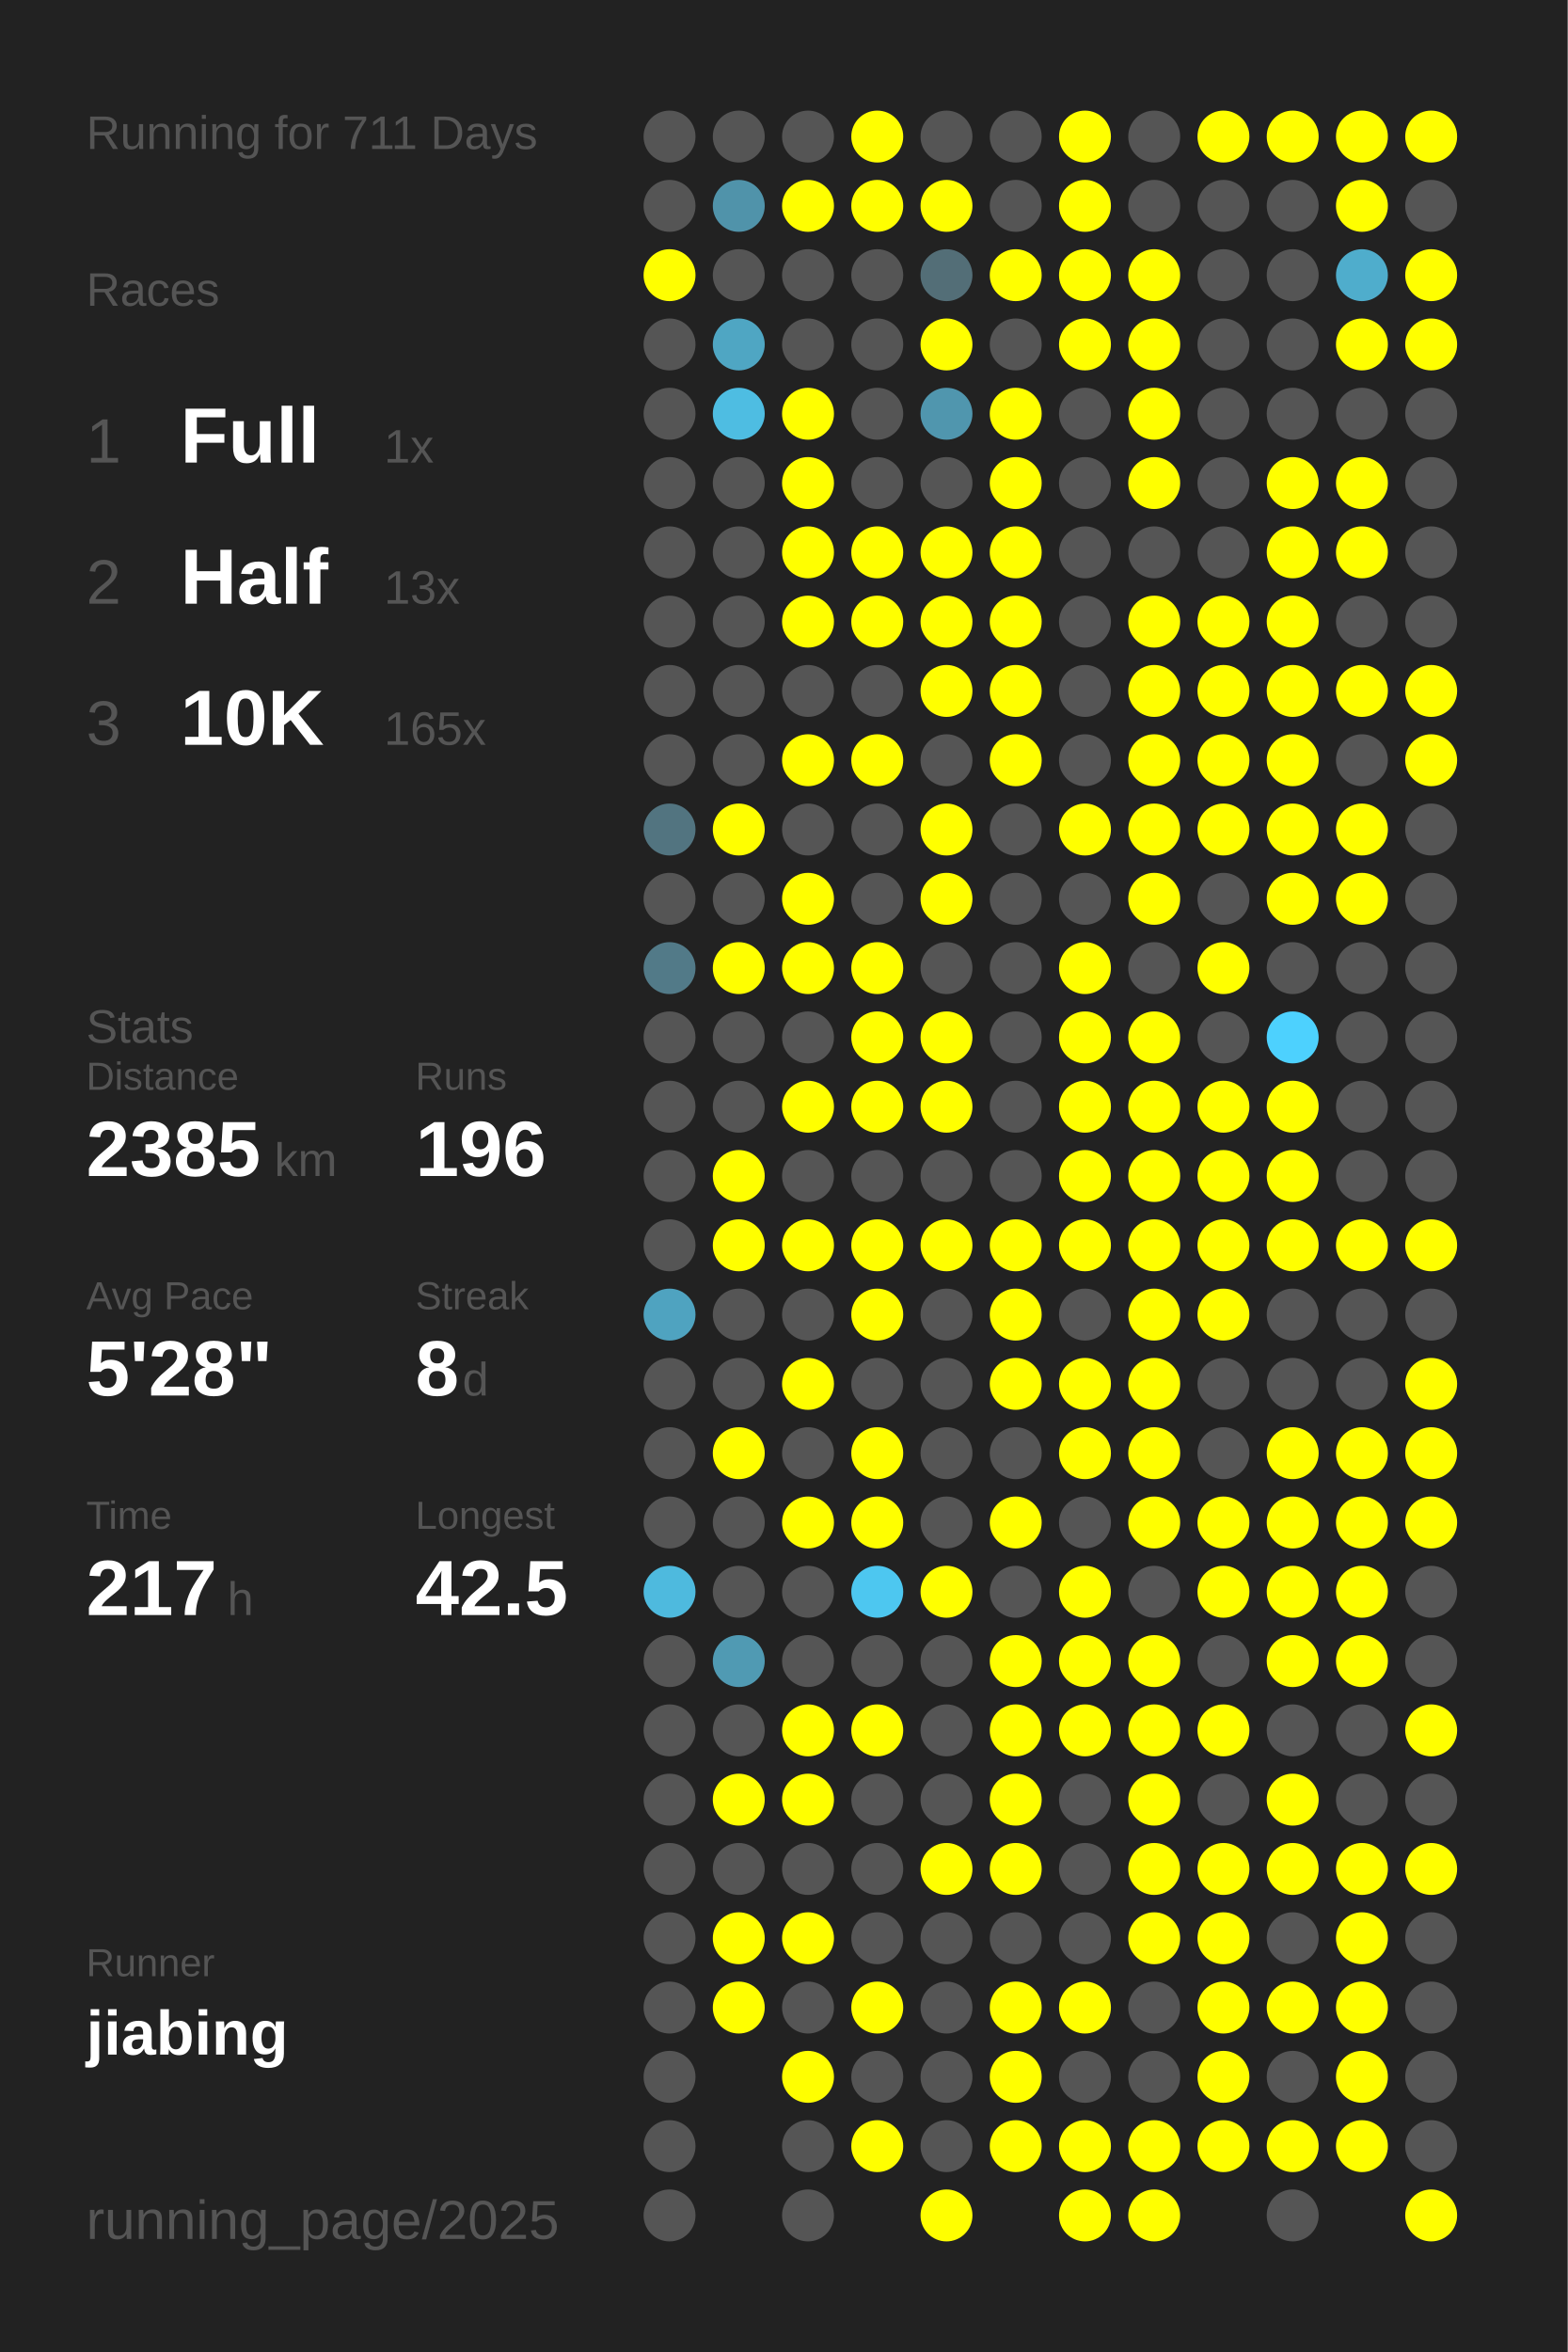
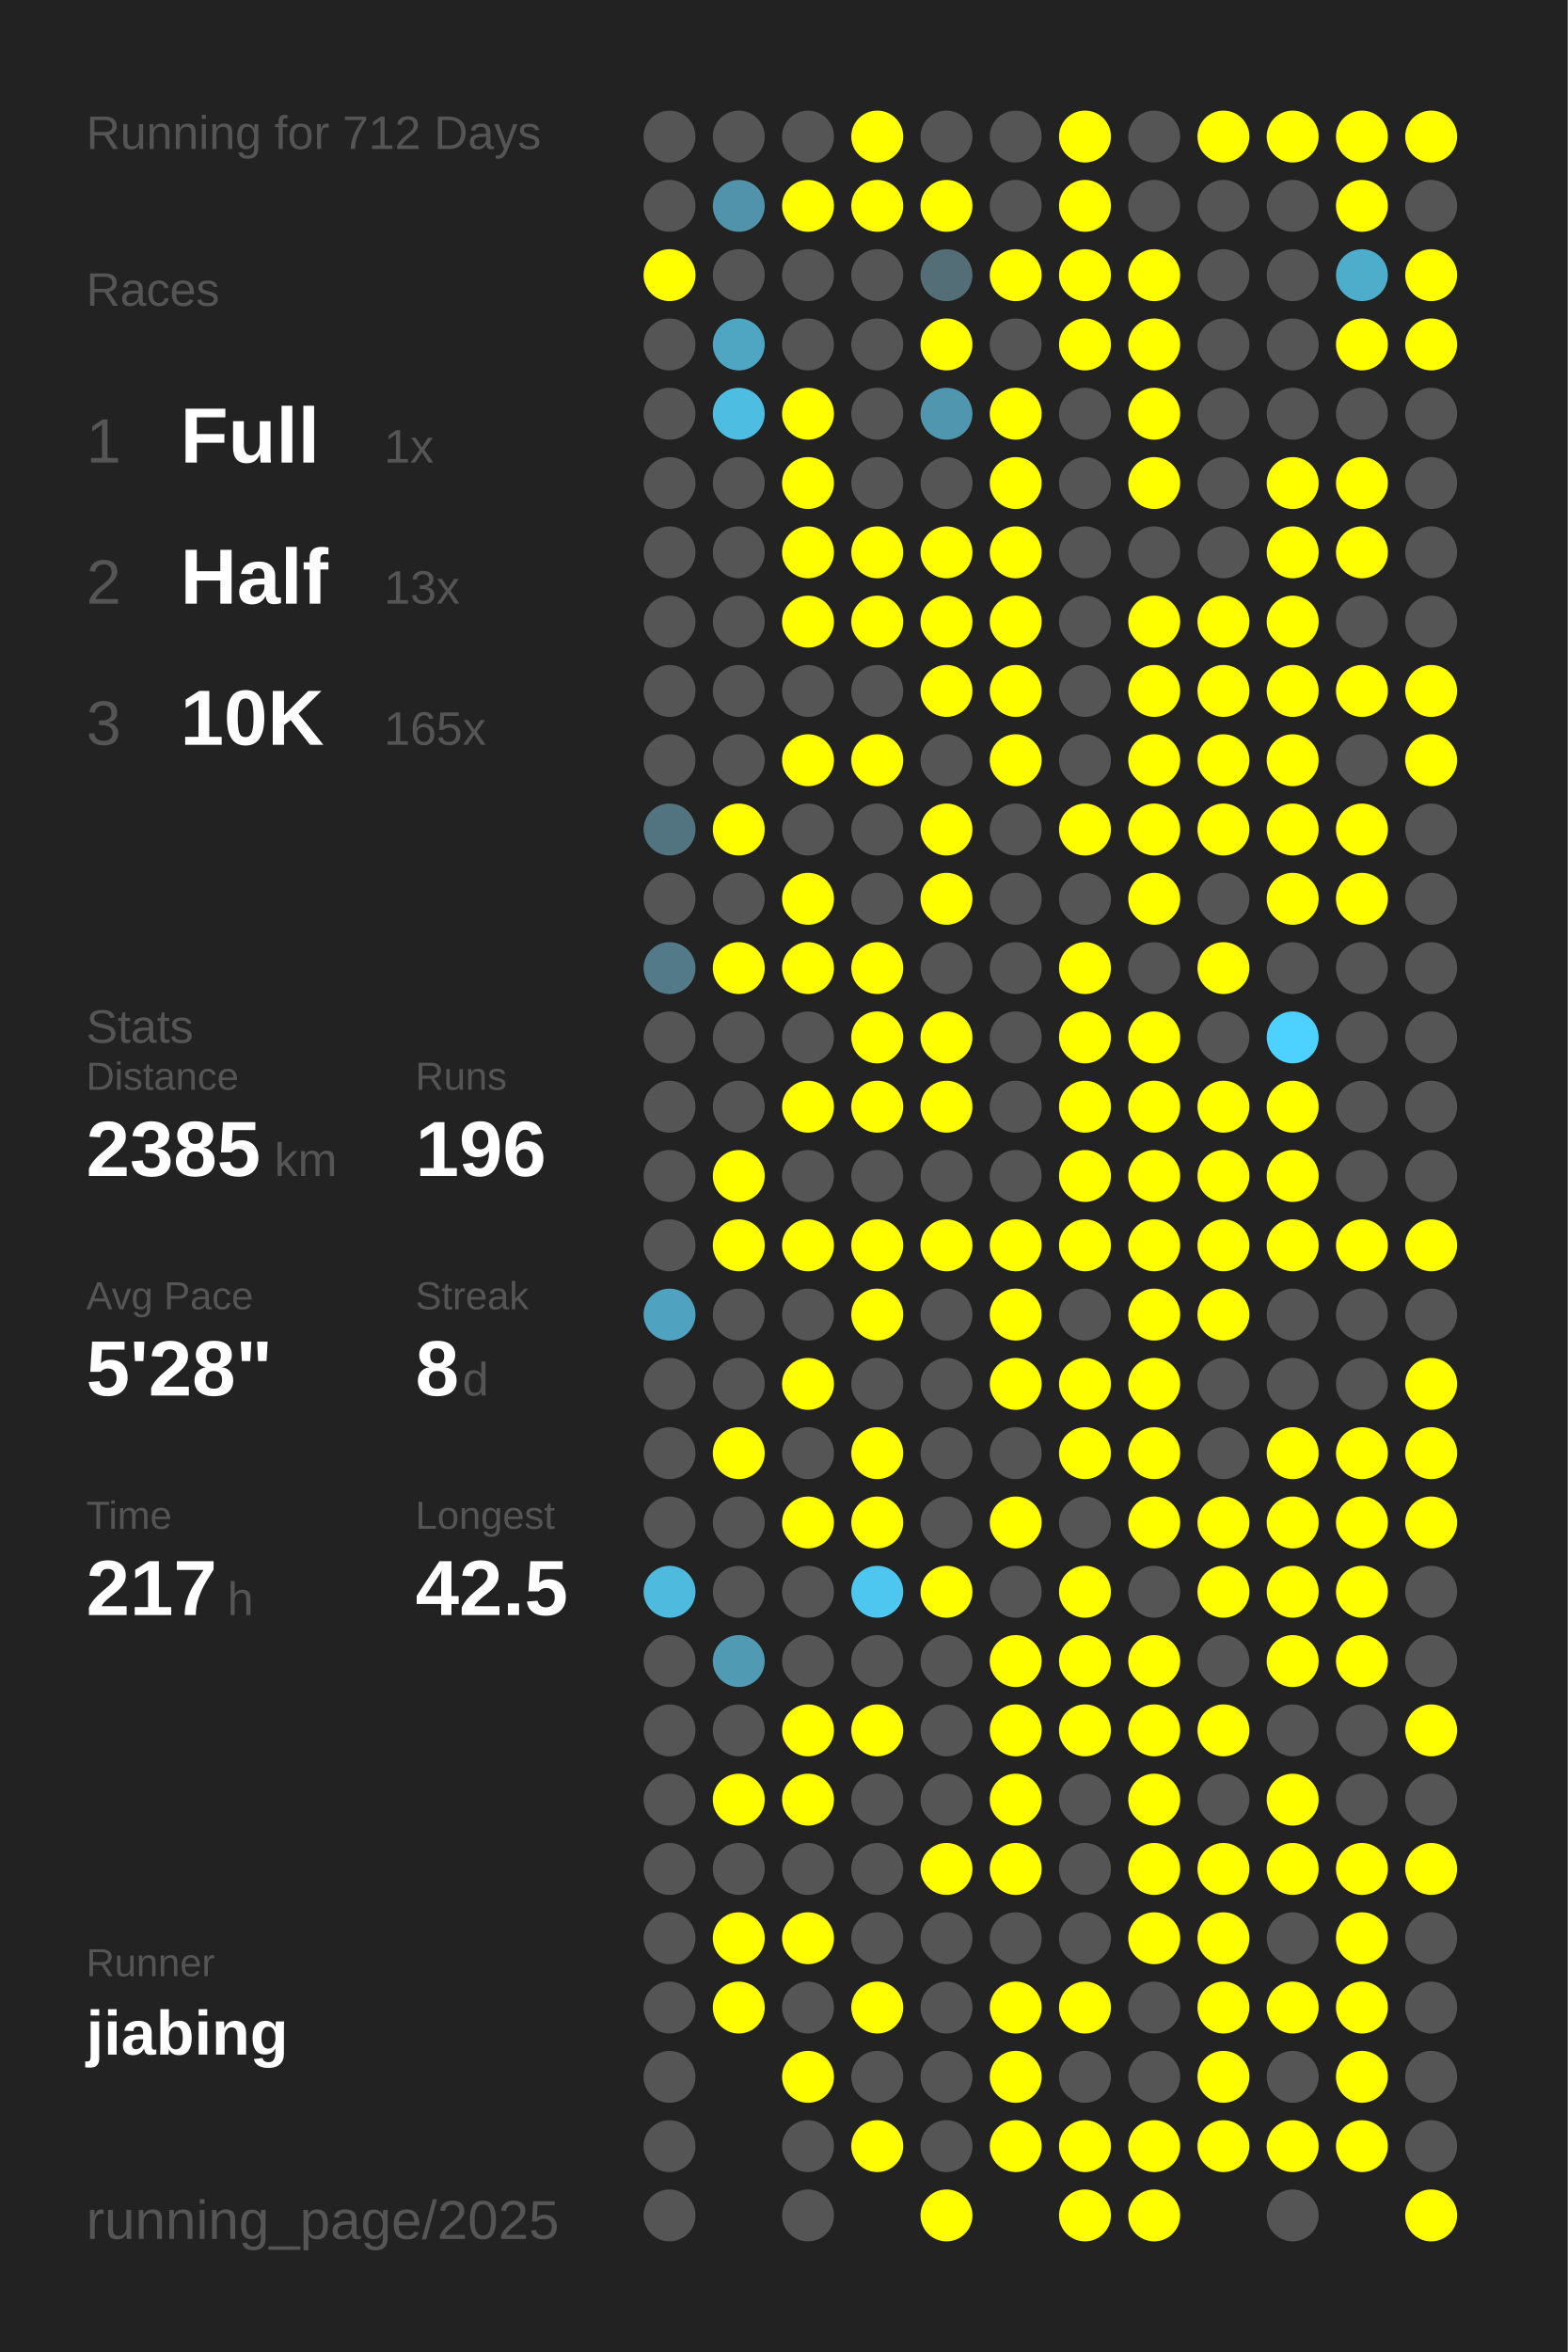
<svg xmlns="http://www.w3.org/2000/svg" baseProfile="full" height="300mm" version="1.1" viewBox="0,0,200,300" width="200mm">
  <defs />
  <rect fill="#222222" height="300" width="200" x="0" y="0" />
-   <text fill="#555555" style="font-size:6px; font-family:Arial;" x="11" y="19">Running for 711 Days</text>
+   <text fill="#555555" style="font-size:6px; font-family:Arial;" x="11" y="19">Running for 712 Days</text>
  <text fill="#555555" style="font-size:6px; font-family:Arial;" x="11" y="39">Races</text>
  <text fill="#555555" style="font-size:8px; font-family:Arial;" x="11" y="59">1</text>
  <text fill="#FFFFFF" style="font-size:10px; font-family:Arial; font-weight:bold;" x="23" y="59">Full</text>
  <text fill="#555555" style="font-size:6px; font-family:Arial;" x="49" y="59">1x</text>
  <text fill="#555555" style="font-size:8px; font-family:Arial;" x="11" y="77">2</text>
  <text fill="#FFFFFF" style="font-size:10px; font-family:Arial; font-weight:bold;" x="23" y="77">Half</text>
  <text fill="#555555" style="font-size:6px; font-family:Arial;" x="49" y="77">13x</text>
  <text fill="#555555" style="font-size:8px; font-family:Arial;" x="11" y="95">3</text>
  <text fill="#FFFFFF" style="font-size:10px; font-family:Arial; font-weight:bold;" x="23" y="95">10K</text>
  <text fill="#555555" style="font-size:6px; font-family:Arial;" x="49" y="95">165x</text>
  <text fill="#555555" style="font-size:6px; font-family:Arial;" x="11" y="133">Stats</text>
  <text fill="#555555" style="font-size:5px; font-family:Arial;" x="11" y="139">Distance</text>
  <text fill="#FFFFFF" style="font-size:10px; font-family:Arial; font-weight:bold;" x="11" y="150">2385</text>
  <text fill="#555555" style="font-size:6px; font-family:Arial;" x="35" y="150">km</text>
  <text fill="#555555" style="font-size:5px; font-family:Arial;" x="53" y="139">Runs</text>
  <text fill="#FFFFFF" style="font-size:10px; font-family:Arial; font-weight:bold;" x="53" y="150">196</text>
  <text fill="#555555" style="font-size:5px; font-family:Arial;" x="11" y="167">Avg Pace</text>
  <text fill="#FFFFFF" style="font-size:10px; font-family:Arial; font-weight:bold;" x="11" y="178">5'28"</text>
  <text fill="#555555" style="font-size:5px; font-family:Arial;" x="53" y="167">Streak</text>
  <text fill="#FFFFFF" style="font-size:10px; font-family:Arial; font-weight:bold;" x="53" y="178">8</text>
  <text fill="#555555" style="font-size:6px; font-family:Arial;" x="59" y="178">d</text>
  <text fill="#555555" style="font-size:5px; font-family:Arial;" x="11" y="195">Time</text>
  <text fill="#FFFFFF" style="font-size:10px; font-family:Arial; font-weight:bold;" x="11" y="206">217</text>
  <text fill="#555555" style="font-size:6px; font-family:Arial;" x="29" y="206">h</text>
  <text fill="#555555" style="font-size:5px; font-family:Arial;" x="53" y="195">Longest</text>
  <text fill="#FFFFFF" style="font-size:10px; font-family:Arial; font-weight:bold;" x="53" y="206">42.5</text>
  <text fill="#555555" style="font-size:5px; font-family:Arial;" x="11" y="252.065">Runner</text>
  <text fill="#FFFFFF" style="font-size:8px; font-family:Arial; font-weight:bold;" x="11" y="262.065">jiabing</text>
  <text fill="#555555" style="font-size:7px; font-family:Arial;" x="11" y="285.581">running_page/2025</text>
  <circle cx="85.417" cy="17.419" fill="#555555" r="3.312" />
  <circle cx="85.417" cy="26.258" fill="#555555" r="3.312" />
  <circle cx="85.417" cy="35.097" fill="#FFFF00" r="3.312" />
  <circle cx="85.417" cy="43.935" fill="#555555" r="3.312" />
  <circle cx="85.417" cy="52.774" fill="#555555" r="3.312" />
  <circle cx="85.417" cy="61.613" fill="#555555" r="3.312" />
  <circle cx="85.417" cy="70.452" fill="#555555" r="3.312" />
  <circle cx="85.417" cy="79.29" fill="#555555" r="3.312" />
  <circle cx="85.417" cy="88.129" fill="#555555" r="3.312" />
  <circle cx="85.417" cy="96.968" fill="#555555" r="3.312" />
  <circle cx="85.417" cy="105.806" fill="#527480" r="3.312" />
  <circle cx="85.417" cy="114.645" fill="#555555" r="3.312" />
  <circle cx="85.417" cy="123.484" fill="#527a88" r="3.312" />
  <circle cx="85.417" cy="132.323" fill="#555555" r="3.312" />
  <circle cx="85.417" cy="141.161" fill="#555555" r="3.312" />
  <circle cx="85.417" cy="150" fill="#555555" r="3.312" />
  <circle cx="85.417" cy="158.839" fill="#555555" r="3.312" />
  <circle cx="85.417" cy="167.677" fill="#4fa3c0" r="3.312" />
  <circle cx="85.417" cy="176.516" fill="#555555" r="3.312" />
  <circle cx="85.417" cy="185.355" fill="#555555" r="3.312" />
  <circle cx="85.417" cy="194.194" fill="#555555" r="3.312" />
  <circle cx="85.417" cy="203.032" fill="#4ebade" r="3.312" />
  <circle cx="85.417" cy="211.871" fill="#555555" r="3.312" />
  <circle cx="85.417" cy="220.71" fill="#555555" r="3.312" />
  <circle cx="85.417" cy="229.548" fill="#555555" r="3.312" />
  <circle cx="85.417" cy="238.387" fill="#555555" r="3.312" />
  <circle cx="85.417" cy="247.226" fill="#555555" r="3.312" />
  <circle cx="85.417" cy="256.065" fill="#555555" r="3.312" />
  <circle cx="85.417" cy="264.903" fill="#555555" r="3.312" />
  <circle cx="85.417" cy="273.742" fill="#555555" r="3.312" />
  <circle cx="85.417" cy="282.581" fill="#555555" r="3.312" />
  <circle cx="94.25" cy="17.419" fill="#555555" r="3.312" />
  <circle cx="94.25" cy="26.258" fill="#5093aa" r="3.312" />
  <circle cx="94.25" cy="35.097" fill="#555555" r="3.312" />
  <circle cx="94.25" cy="43.935" fill="#4fa6c3" r="3.312" />
  <circle cx="94.25" cy="52.774" fill="#4ebde2" r="3.312" />
  <circle cx="94.25" cy="61.613" fill="#555555" r="3.312" />
  <circle cx="94.25" cy="70.452" fill="#555555" r="3.312" />
  <circle cx="94.25" cy="79.29" fill="#555555" r="3.312" />
  <circle cx="94.25" cy="88.129" fill="#555555" r="3.312" />
  <circle cx="94.25" cy="96.968" fill="#555555" r="3.312" />
  <circle cx="94.25" cy="105.806" fill="#FFFF00" r="3.312" />
  <circle cx="94.25" cy="114.645" fill="#555555" r="3.312" />
  <circle cx="94.25" cy="123.484" fill="#FFFF00" r="3.312" />
  <circle cx="94.25" cy="132.323" fill="#555555" r="3.312" />
  <circle cx="94.25" cy="141.161" fill="#555555" r="3.312" />
  <circle cx="94.25" cy="150" fill="#FFFF00" r="3.312" />
  <circle cx="94.25" cy="158.839" fill="#FFFF00" r="3.312" />
  <circle cx="94.25" cy="167.677" fill="#555555" r="3.312" />
  <circle cx="94.25" cy="176.516" fill="#555555" r="3.312" />
  <circle cx="94.25" cy="185.355" fill="#FFFF00" r="3.312" />
  <circle cx="94.25" cy="194.194" fill="#555555" r="3.312" />
  <circle cx="94.25" cy="203.032" fill="#555555" r="3.312" />
  <circle cx="94.25" cy="211.871" fill="#509ab3" r="3.312" />
  <circle cx="94.25" cy="220.71" fill="#555555" r="3.312" />
  <circle cx="94.25" cy="229.548" fill="#FFFF00" r="3.312" />
  <circle cx="94.25" cy="238.387" fill="#555555" r="3.312" />
  <circle cx="94.25" cy="247.226" fill="#FFFF00" r="3.312" />
  <circle cx="94.25" cy="256.065" fill="#FFFF00" r="3.312" />
  <circle cx="103.083" cy="17.419" fill="#555555" r="3.312" />
  <circle cx="103.083" cy="26.258" fill="#FFFF00" r="3.312" />
  <circle cx="103.083" cy="35.097" fill="#555555" r="3.312" />
  <circle cx="103.083" cy="43.935" fill="#555555" r="3.312" />
  <circle cx="103.083" cy="52.774" fill="#FFFF00" r="3.312" />
  <circle cx="103.083" cy="61.613" fill="#FFFF00" r="3.312" />
  <circle cx="103.083" cy="70.452" fill="#FFFF00" r="3.312" />
  <circle cx="103.083" cy="79.29" fill="#FFFF00" r="3.312" />
  <circle cx="103.083" cy="88.129" fill="#555555" r="3.312" />
  <circle cx="103.083" cy="96.968" fill="#FFFF00" r="3.312" />
  <circle cx="103.083" cy="105.806" fill="#555555" r="3.312" />
  <circle cx="103.083" cy="114.645" fill="#FFFF00" r="3.312" />
  <circle cx="103.083" cy="123.484" fill="#FFFF00" r="3.312" />
  <circle cx="103.083" cy="132.323" fill="#555555" r="3.312" />
  <circle cx="103.083" cy="141.161" fill="#FFFF00" r="3.312" />
  <circle cx="103.083" cy="150" fill="#555555" r="3.312" />
  <circle cx="103.083" cy="158.839" fill="#FFFF00" r="3.312" />
  <circle cx="103.083" cy="167.677" fill="#555555" r="3.312" />
  <circle cx="103.083" cy="176.516" fill="#FFFF00" r="3.312" />
  <circle cx="103.083" cy="185.355" fill="#555555" r="3.312" />
  <circle cx="103.083" cy="194.194" fill="#FFFF00" r="3.312" />
  <circle cx="103.083" cy="203.032" fill="#555555" r="3.312" />
  <circle cx="103.083" cy="211.871" fill="#555555" r="3.312" />
  <circle cx="103.083" cy="220.71" fill="#FFFF00" r="3.312" />
  <circle cx="103.083" cy="229.548" fill="#FFFF00" r="3.312" />
  <circle cx="103.083" cy="238.387" fill="#555555" r="3.312" />
  <circle cx="103.083" cy="247.226" fill="#FFFF00" r="3.312" />
  <circle cx="103.083" cy="256.065" fill="#555555" r="3.312" />
  <circle cx="103.083" cy="264.903" fill="#FFFF00" r="3.312" />
  <circle cx="103.083" cy="273.742" fill="#555555" r="3.312" />
  <circle cx="103.083" cy="282.581" fill="#555555" r="3.312" />
  <circle cx="111.917" cy="17.419" fill="#FFFF00" r="3.312" />
  <circle cx="111.917" cy="26.258" fill="#FFFF00" r="3.312" />
  <circle cx="111.917" cy="35.097" fill="#555555" r="3.312" />
  <circle cx="111.917" cy="43.935" fill="#555555" r="3.312" />
  <circle cx="111.917" cy="52.774" fill="#555555" r="3.312" />
  <circle cx="111.917" cy="61.613" fill="#555555" r="3.312" />
  <circle cx="111.917" cy="70.452" fill="#FFFF00" r="3.312" />
  <circle cx="111.917" cy="79.29" fill="#FFFF00" r="3.312" />
  <circle cx="111.917" cy="88.129" fill="#555555" r="3.312" />
  <circle cx="111.917" cy="96.968" fill="#FFFF00" r="3.312" />
  <circle cx="111.917" cy="105.806" fill="#555555" r="3.312" />
  <circle cx="111.917" cy="114.645" fill="#555555" r="3.312" />
  <circle cx="111.917" cy="123.484" fill="#FFFF00" r="3.312" />
  <circle cx="111.917" cy="132.323" fill="#FFFF00" r="3.312" />
  <circle cx="111.917" cy="141.161" fill="#FFFF00" r="3.312" />
  <circle cx="111.917" cy="150" fill="#555555" r="3.312" />
  <circle cx="111.917" cy="158.839" fill="#FFFF00" r="3.312" />
  <circle cx="111.917" cy="167.677" fill="#FFFF00" r="3.312" />
  <circle cx="111.917" cy="176.516" fill="#555555" r="3.312" />
  <circle cx="111.917" cy="185.355" fill="#FFFF00" r="3.312" />
  <circle cx="111.917" cy="194.194" fill="#FFFF00" r="3.312" />
  <circle cx="111.917" cy="203.032" fill="#4dc7f0" r="3.312" />
  <circle cx="111.917" cy="211.871" fill="#555555" r="3.312" />
  <circle cx="111.917" cy="220.71" fill="#FFFF00" r="3.312" />
  <circle cx="111.917" cy="229.548" fill="#555555" r="3.312" />
  <circle cx="111.917" cy="238.387" fill="#555555" r="3.312" />
  <circle cx="111.917" cy="247.226" fill="#555555" r="3.312" />
  <circle cx="111.917" cy="256.065" fill="#FFFF00" r="3.312" />
  <circle cx="111.917" cy="264.903" fill="#555555" r="3.312" />
  <circle cx="111.917" cy="273.742" fill="#FFFF00" r="3.312" />
  <circle cx="120.75" cy="17.419" fill="#555555" r="3.312" />
  <circle cx="120.75" cy="26.258" fill="#FFFF00" r="3.312" />
  <circle cx="120.75" cy="35.097" fill="#536e77" r="3.312" />
  <circle cx="120.75" cy="43.935" fill="#FFFF00" r="3.312" />
  <circle cx="120.75" cy="52.774" fill="#5096ae" r="3.312" />
  <circle cx="120.75" cy="61.613" fill="#555555" r="3.312" />
  <circle cx="120.75" cy="70.452" fill="#FFFF00" r="3.312" />
  <circle cx="120.75" cy="79.29" fill="#FFFF00" r="3.312" />
  <circle cx="120.75" cy="88.129" fill="#FFFF00" r="3.312" />
  <circle cx="120.75" cy="96.968" fill="#555555" r="3.312" />
  <circle cx="120.75" cy="105.806" fill="#FFFF00" r="3.312" />
  <circle cx="120.75" cy="114.645" fill="#FFFF00" r="3.312" />
  <circle cx="120.75" cy="123.484" fill="#555555" r="3.312" />
  <circle cx="120.75" cy="132.323" fill="#FFFF00" r="3.312" />
  <circle cx="120.75" cy="141.161" fill="#FFFF00" r="3.312" />
  <circle cx="120.75" cy="150" fill="#555555" r="3.312" />
  <circle cx="120.75" cy="158.839" fill="#FFFF00" r="3.312" />
  <circle cx="120.75" cy="167.677" fill="#555555" r="3.312" />
  <circle cx="120.75" cy="176.516" fill="#555555" r="3.312" />
  <circle cx="120.75" cy="185.355" fill="#555555" r="3.312" />
  <circle cx="120.75" cy="194.194" fill="#555555" r="3.312" />
  <circle cx="120.75" cy="203.032" fill="#FFFF00" r="3.312" />
  <circle cx="120.75" cy="211.871" fill="#555555" r="3.312" />
  <circle cx="120.75" cy="220.71" fill="#555555" r="3.312" />
  <circle cx="120.75" cy="229.548" fill="#555555" r="3.312" />
  <circle cx="120.75" cy="238.387" fill="#FFFF00" r="3.312" />
  <circle cx="120.75" cy="247.226" fill="#555555" r="3.312" />
  <circle cx="120.75" cy="256.065" fill="#555555" r="3.312" />
  <circle cx="120.75" cy="264.903" fill="#555555" r="3.312" />
  <circle cx="120.75" cy="273.742" fill="#555555" r="3.312" />
  <circle cx="120.75" cy="282.581" fill="#FFFF00" r="3.312" />
  <circle cx="129.583" cy="17.419" fill="#555555" r="3.312" />
  <circle cx="129.583" cy="26.258" fill="#555555" r="3.312" />
  <circle cx="129.583" cy="35.097" fill="#FFFF00" r="3.312" />
  <circle cx="129.583" cy="43.935" fill="#555555" r="3.312" />
  <circle cx="129.583" cy="52.774" fill="#FFFF00" r="3.312" />
  <circle cx="129.583" cy="61.613" fill="#FFFF00" r="3.312" />
  <circle cx="129.583" cy="70.452" fill="#FFFF00" r="3.312" />
  <circle cx="129.583" cy="79.29" fill="#FFFF00" r="3.312" />
  <circle cx="129.583" cy="88.129" fill="#FFFF00" r="3.312" />
  <circle cx="129.583" cy="96.968" fill="#FFFF00" r="3.312" />
  <circle cx="129.583" cy="105.806" fill="#555555" r="3.312" />
  <circle cx="129.583" cy="114.645" fill="#555555" r="3.312" />
  <circle cx="129.583" cy="123.484" fill="#555555" r="3.312" />
  <circle cx="129.583" cy="132.323" fill="#555555" r="3.312" />
  <circle cx="129.583" cy="141.161" fill="#555555" r="3.312" />
  <circle cx="129.583" cy="150" fill="#555555" r="3.312" />
  <circle cx="129.583" cy="158.839" fill="#FFFF00" r="3.312" />
  <circle cx="129.583" cy="167.677" fill="#FFFF00" r="3.312" />
  <circle cx="129.583" cy="176.516" fill="#FFFF00" r="3.312" />
  <circle cx="129.583" cy="185.355" fill="#555555" r="3.312" />
  <circle cx="129.583" cy="194.194" fill="#FFFF00" r="3.312" />
  <circle cx="129.583" cy="203.032" fill="#555555" r="3.312" />
  <circle cx="129.583" cy="211.871" fill="#FFFF00" r="3.312" />
  <circle cx="129.583" cy="220.71" fill="#FFFF00" r="3.312" />
  <circle cx="129.583" cy="229.548" fill="#FFFF00" r="3.312" />
  <circle cx="129.583" cy="238.387" fill="#FFFF00" r="3.312" />
  <circle cx="129.583" cy="247.226" fill="#555555" r="3.312" />
  <circle cx="129.583" cy="256.065" fill="#FFFF00" r="3.312" />
  <circle cx="129.583" cy="264.903" fill="#FFFF00" r="3.312" />
  <circle cx="129.583" cy="273.742" fill="#FFFF00" r="3.312" />
  <circle cx="138.417" cy="17.419" fill="#FFFF00" r="3.312" />
  <circle cx="138.417" cy="26.258" fill="#FFFF00" r="3.312" />
  <circle cx="138.417" cy="35.097" fill="#FFFF00" r="3.312" />
  <circle cx="138.417" cy="43.935" fill="#FFFF00" r="3.312" />
  <circle cx="138.417" cy="52.774" fill="#555555" r="3.312" />
  <circle cx="138.417" cy="61.613" fill="#555555" r="3.312" />
  <circle cx="138.417" cy="70.452" fill="#555555" r="3.312" />
  <circle cx="138.417" cy="79.29" fill="#555555" r="3.312" />
  <circle cx="138.417" cy="88.129" fill="#555555" r="3.312" />
  <circle cx="138.417" cy="96.968" fill="#555555" r="3.312" />
  <circle cx="138.417" cy="105.806" fill="#FFFF00" r="3.312" />
  <circle cx="138.417" cy="114.645" fill="#555555" r="3.312" />
  <circle cx="138.417" cy="123.484" fill="#FFFF00" r="3.312" />
  <circle cx="138.417" cy="132.323" fill="#FFFF00" r="3.312" />
  <circle cx="138.417" cy="141.161" fill="#FFFF00" r="3.312" />
  <circle cx="138.417" cy="150" fill="#FFFF00" r="3.312" />
  <circle cx="138.417" cy="158.839" fill="#FFFF00" r="3.312" />
  <circle cx="138.417" cy="167.677" fill="#555555" r="3.312" />
  <circle cx="138.417" cy="176.516" fill="#FFFF00" r="3.312" />
  <circle cx="138.417" cy="185.355" fill="#FFFF00" r="3.312" />
  <circle cx="138.417" cy="194.194" fill="#555555" r="3.312" />
  <circle cx="138.417" cy="203.032" fill="#FFFF00" r="3.312" />
  <circle cx="138.417" cy="211.871" fill="#FFFF00" r="3.312" />
  <circle cx="138.417" cy="220.71" fill="#FFFF00" r="3.312" />
  <circle cx="138.417" cy="229.548" fill="#555555" r="3.312" />
  <circle cx="138.417" cy="238.387" fill="#555555" r="3.312" />
  <circle cx="138.417" cy="247.226" fill="#555555" r="3.312" />
  <circle cx="138.417" cy="256.065" fill="#FFFF00" r="3.312" />
  <circle cx="138.417" cy="264.903" fill="#555555" r="3.312" />
  <circle cx="138.417" cy="273.742" fill="#FFFF00" r="3.312" />
  <circle cx="138.417" cy="282.581" fill="#FFFF00" r="3.312" />
  <circle cx="147.25" cy="17.419" fill="#555555" r="3.312" />
  <circle cx="147.25" cy="26.258" fill="#555555" r="3.312" />
  <circle cx="147.25" cy="35.097" fill="#FFFF00" r="3.312" />
  <circle cx="147.25" cy="43.935" fill="#FFFF00" r="3.312" />
  <circle cx="147.25" cy="52.774" fill="#FFFF00" r="3.312" />
  <circle cx="147.25" cy="61.613" fill="#FFFF00" r="3.312" />
  <circle cx="147.25" cy="70.452" fill="#555555" r="3.312" />
  <circle cx="147.25" cy="79.29" fill="#FFFF00" r="3.312" />
  <circle cx="147.25" cy="88.129" fill="#FFFF00" r="3.312" />
  <circle cx="147.25" cy="96.968" fill="#FFFF00" r="3.312" />
  <circle cx="147.25" cy="105.806" fill="#FFFF00" r="3.312" />
  <circle cx="147.25" cy="114.645" fill="#FFFF00" r="3.312" />
  <circle cx="147.25" cy="123.484" fill="#555555" r="3.312" />
  <circle cx="147.25" cy="132.323" fill="#FFFF00" r="3.312" />
  <circle cx="147.25" cy="141.161" fill="#FFFF00" r="3.312" />
  <circle cx="147.25" cy="150" fill="#FFFF00" r="3.312" />
  <circle cx="147.25" cy="158.839" fill="#FFFF00" r="3.312" />
  <circle cx="147.25" cy="167.677" fill="#FFFF00" r="3.312" />
  <circle cx="147.25" cy="176.516" fill="#FFFF00" r="3.312" />
  <circle cx="147.25" cy="185.355" fill="#FFFF00" r="3.312" />
  <circle cx="147.25" cy="194.194" fill="#FFFF00" r="3.312" />
  <circle cx="147.25" cy="203.032" fill="#555555" r="3.312" />
  <circle cx="147.25" cy="211.871" fill="#FFFF00" r="3.312" />
  <circle cx="147.25" cy="220.71" fill="#FFFF00" r="3.312" />
  <circle cx="147.25" cy="229.548" fill="#FFFF00" r="3.312" />
  <circle cx="147.25" cy="238.387" fill="#FFFF00" r="3.312" />
  <circle cx="147.25" cy="247.226" fill="#FFFF00" r="3.312" />
  <circle cx="147.25" cy="256.065" fill="#555555" r="3.312" />
  <circle cx="147.25" cy="264.903" fill="#555555" r="3.312" />
  <circle cx="147.25" cy="273.742" fill="#FFFF00" r="3.312" />
  <circle cx="147.25" cy="282.581" fill="#FFFF00" r="3.312" />
  <circle cx="156.083" cy="17.419" fill="#FFFF00" r="3.312" />
  <circle cx="156.083" cy="26.258" fill="#555555" r="3.312" />
  <circle cx="156.083" cy="35.097" fill="#555555" r="3.312" />
  <circle cx="156.083" cy="43.935" fill="#555555" r="3.312" />
  <circle cx="156.083" cy="52.774" fill="#555555" r="3.312" />
  <circle cx="156.083" cy="61.613" fill="#555555" r="3.312" />
  <circle cx="156.083" cy="70.452" fill="#555555" r="3.312" />
  <circle cx="156.083" cy="79.29" fill="#FFFF00" r="3.312" />
  <circle cx="156.083" cy="88.129" fill="#FFFF00" r="3.312" />
  <circle cx="156.083" cy="96.968" fill="#FFFF00" r="3.312" />
  <circle cx="156.083" cy="105.806" fill="#FFFF00" r="3.312" />
  <circle cx="156.083" cy="114.645" fill="#555555" r="3.312" />
  <circle cx="156.083" cy="123.484" fill="#FFFF00" r="3.312" />
  <circle cx="156.083" cy="132.323" fill="#555555" r="3.312" />
  <circle cx="156.083" cy="141.161" fill="#FFFF00" r="3.312" />
  <circle cx="156.083" cy="150" fill="#FFFF00" r="3.312" />
  <circle cx="156.083" cy="158.839" fill="#FFFF00" r="3.312" />
  <circle cx="156.083" cy="167.677" fill="#FFFF00" r="3.312" />
  <circle cx="156.083" cy="176.516" fill="#555555" r="3.312" />
  <circle cx="156.083" cy="185.355" fill="#555555" r="3.312" />
  <circle cx="156.083" cy="194.194" fill="#FFFF00" r="3.312" />
  <circle cx="156.083" cy="203.032" fill="#FFFF00" r="3.312" />
  <circle cx="156.083" cy="211.871" fill="#555555" r="3.312" />
  <circle cx="156.083" cy="220.71" fill="#FFFF00" r="3.312" />
  <circle cx="156.083" cy="229.548" fill="#555555" r="3.312" />
  <circle cx="156.083" cy="238.387" fill="#FFFF00" r="3.312" />
  <circle cx="156.083" cy="247.226" fill="#FFFF00" r="3.312" />
  <circle cx="156.083" cy="256.065" fill="#FFFF00" r="3.312" />
  <circle cx="156.083" cy="264.903" fill="#FFFF00" r="3.312" />
  <circle cx="156.083" cy="273.742" fill="#FFFF00" r="3.312" />
  <circle cx="164.917" cy="17.419" fill="#FFFF00" r="3.312" />
  <circle cx="164.917" cy="26.258" fill="#555555" r="3.312" />
  <circle cx="164.917" cy="35.097" fill="#555555" r="3.312" />
  <circle cx="164.917" cy="43.935" fill="#555555" r="3.312" />
  <circle cx="164.917" cy="52.774" fill="#555555" r="3.312" />
  <circle cx="164.917" cy="61.613" fill="#FFFF00" r="3.312" />
  <circle cx="164.917" cy="70.452" fill="#FFFF00" r="3.312" />
  <circle cx="164.917" cy="79.29" fill="#FFFF00" r="3.312" />
  <circle cx="164.917" cy="88.129" fill="#FFFF00" r="3.312" />
  <circle cx="164.917" cy="96.968" fill="#FFFF00" r="3.312" />
  <circle cx="164.917" cy="105.806" fill="#FFFF00" r="3.312" />
  <circle cx="164.917" cy="114.645" fill="#FFFF00" r="3.312" />
  <circle cx="164.917" cy="123.484" fill="#555555" r="3.312" />
  <circle cx="164.917" cy="132.323" fill="#4dd1fe" r="3.312" />
  <circle cx="164.917" cy="141.161" fill="#FFFF00" r="3.312" />
  <circle cx="164.917" cy="150" fill="#FFFF00" r="3.312" />
  <circle cx="164.917" cy="158.839" fill="#FFFF00" r="3.312" />
  <circle cx="164.917" cy="167.677" fill="#555555" r="3.312" />
  <circle cx="164.917" cy="176.516" fill="#555555" r="3.312" />
  <circle cx="164.917" cy="185.355" fill="#FFFF00" r="3.312" />
  <circle cx="164.917" cy="194.194" fill="#FFFF00" r="3.312" />
  <circle cx="164.917" cy="203.032" fill="#FFFF00" r="3.312" />
  <circle cx="164.917" cy="211.871" fill="#FFFF00" r="3.312" />
  <circle cx="164.917" cy="220.71" fill="#555555" r="3.312" />
  <circle cx="164.917" cy="229.548" fill="#FFFF00" r="3.312" />
  <circle cx="164.917" cy="238.387" fill="#FFFF00" r="3.312" />
  <circle cx="164.917" cy="247.226" fill="#555555" r="3.312" />
  <circle cx="164.917" cy="256.065" fill="#FFFF00" r="3.312" />
  <circle cx="164.917" cy="264.903" fill="#555555" r="3.312" />
  <circle cx="164.917" cy="273.742" fill="#FFFF00" r="3.312" />
  <circle cx="164.917" cy="282.581" fill="#555555" r="3.312" />
  <circle cx="173.75" cy="17.419" fill="#FFFF00" r="3.312" />
  <circle cx="173.75" cy="26.258" fill="#FFFF00" r="3.312" />
  <circle cx="173.75" cy="35.097" fill="#4fadcc" r="3.312" />
  <circle cx="173.75" cy="43.935" fill="#FFFF00" r="3.312" />
  <circle cx="173.75" cy="52.774" fill="#555555" r="3.312" />
  <circle cx="173.75" cy="61.613" fill="#FFFF00" r="3.312" />
  <circle cx="173.75" cy="70.452" fill="#FFFF00" r="3.312" />
  <circle cx="173.75" cy="79.29" fill="#555555" r="3.312" />
  <circle cx="173.75" cy="88.129" fill="#FFFF00" r="3.312" />
  <circle cx="173.75" cy="96.968" fill="#555555" r="3.312" />
  <circle cx="173.75" cy="105.806" fill="#FFFF00" r="3.312" />
  <circle cx="173.75" cy="114.645" fill="#FFFF00" r="3.312" />
  <circle cx="173.75" cy="123.484" fill="#555555" r="3.312" />
  <circle cx="173.75" cy="132.323" fill="#555555" r="3.312" />
  <circle cx="173.75" cy="141.161" fill="#555555" r="3.312" />
  <circle cx="173.75" cy="150" fill="#555555" r="3.312" />
  <circle cx="173.75" cy="158.839" fill="#FFFF00" r="3.312" />
  <circle cx="173.75" cy="167.677" fill="#555555" r="3.312" />
  <circle cx="173.75" cy="176.516" fill="#555555" r="3.312" />
  <circle cx="173.75" cy="185.355" fill="#FFFF00" r="3.312" />
  <circle cx="173.75" cy="194.194" fill="#FFFF00" r="3.312" />
  <circle cx="173.75" cy="203.032" fill="#FFFF00" r="3.312" />
  <circle cx="173.75" cy="211.871" fill="#FFFF00" r="3.312" />
  <circle cx="173.75" cy="220.71" fill="#555555" r="3.312" />
  <circle cx="173.75" cy="229.548" fill="#555555" r="3.312" />
  <circle cx="173.75" cy="238.387" fill="#FFFF00" r="3.312" />
  <circle cx="173.75" cy="247.226" fill="#FFFF00" r="3.312" />
  <circle cx="173.75" cy="256.065" fill="#FFFF00" r="3.312" />
  <circle cx="173.75" cy="264.903" fill="#FFFF00" r="3.312" />
  <circle cx="173.75" cy="273.742" fill="#FFFF00" r="3.312" />
  <circle cx="182.583" cy="17.419" fill="#FFFF00" r="3.312" />
  <circle cx="182.583" cy="26.258" fill="#555555" r="3.312" />
  <circle cx="182.583" cy="35.097" fill="#FFFF00" r="3.312" />
  <circle cx="182.583" cy="43.935" fill="#FFFF00" r="3.312" />
  <circle cx="182.583" cy="52.774" fill="#555555" r="3.312" />
  <circle cx="182.583" cy="61.613" fill="#555555" r="3.312" />
  <circle cx="182.583" cy="70.452" fill="#555555" r="3.312" />
  <circle cx="182.583" cy="79.29" fill="#555555" r="3.312" />
  <circle cx="182.583" cy="88.129" fill="#FFFF00" r="3.312" />
  <circle cx="182.583" cy="96.968" fill="#FFFF00" r="3.312" />
  <circle cx="182.583" cy="105.806" fill="#555555" r="3.312" />
  <circle cx="182.583" cy="114.645" fill="#555555" r="3.312" />
  <circle cx="182.583" cy="123.484" fill="#555555" r="3.312" />
  <circle cx="182.583" cy="132.323" fill="#555555" r="3.312" />
  <circle cx="182.583" cy="141.161" fill="#555555" r="3.312" />
  <circle cx="182.583" cy="150" fill="#555555" r="3.312" />
  <circle cx="182.583" cy="158.839" fill="#FFFF00" r="3.312" />
  <circle cx="182.583" cy="167.677" fill="#555555" r="3.312" />
  <circle cx="182.583" cy="176.516" fill="#FFFF00" r="3.312" />
  <circle cx="182.583" cy="185.355" fill="#FFFF00" r="3.312" />
  <circle cx="182.583" cy="194.194" fill="#FFFF00" r="3.312" />
  <circle cx="182.583" cy="203.032" fill="#555555" r="3.312" />
  <circle cx="182.583" cy="211.871" fill="#555555" r="3.312" />
  <circle cx="182.583" cy="220.71" fill="#FFFF00" r="3.312" />
  <circle cx="182.583" cy="229.548" fill="#555555" r="3.312" />
  <circle cx="182.583" cy="238.387" fill="#FFFF00" r="3.312" />
  <circle cx="182.583" cy="247.226" fill="#555555" r="3.312" />
  <circle cx="182.583" cy="256.065" fill="#555555" r="3.312" />
  <circle cx="182.583" cy="264.903" fill="#555555" r="3.312" />
  <circle cx="182.583" cy="273.742" fill="#555555" r="3.312" />
  <circle cx="182.583" cy="282.581" fill="#FFFF00" r="3.312" />
</svg>
